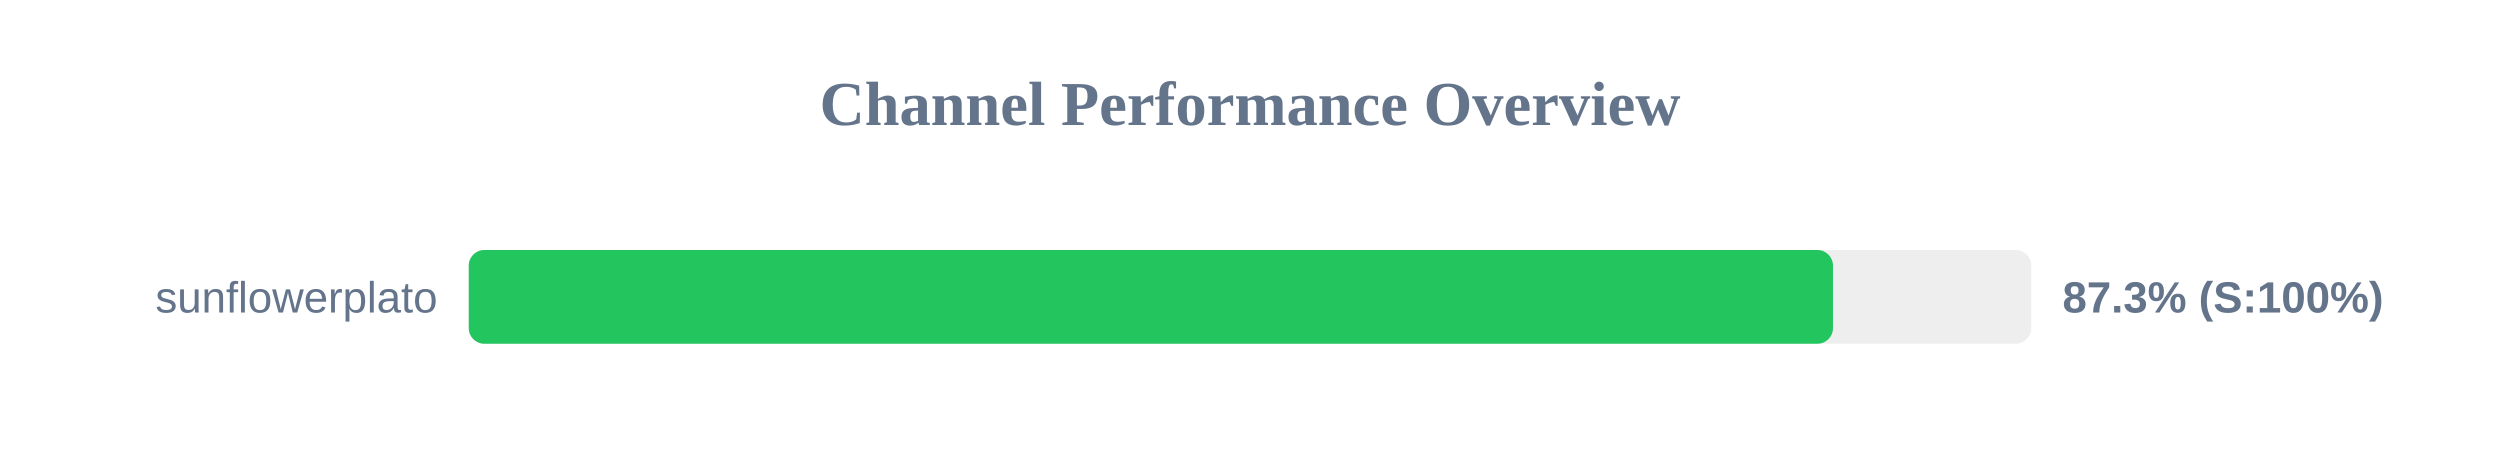
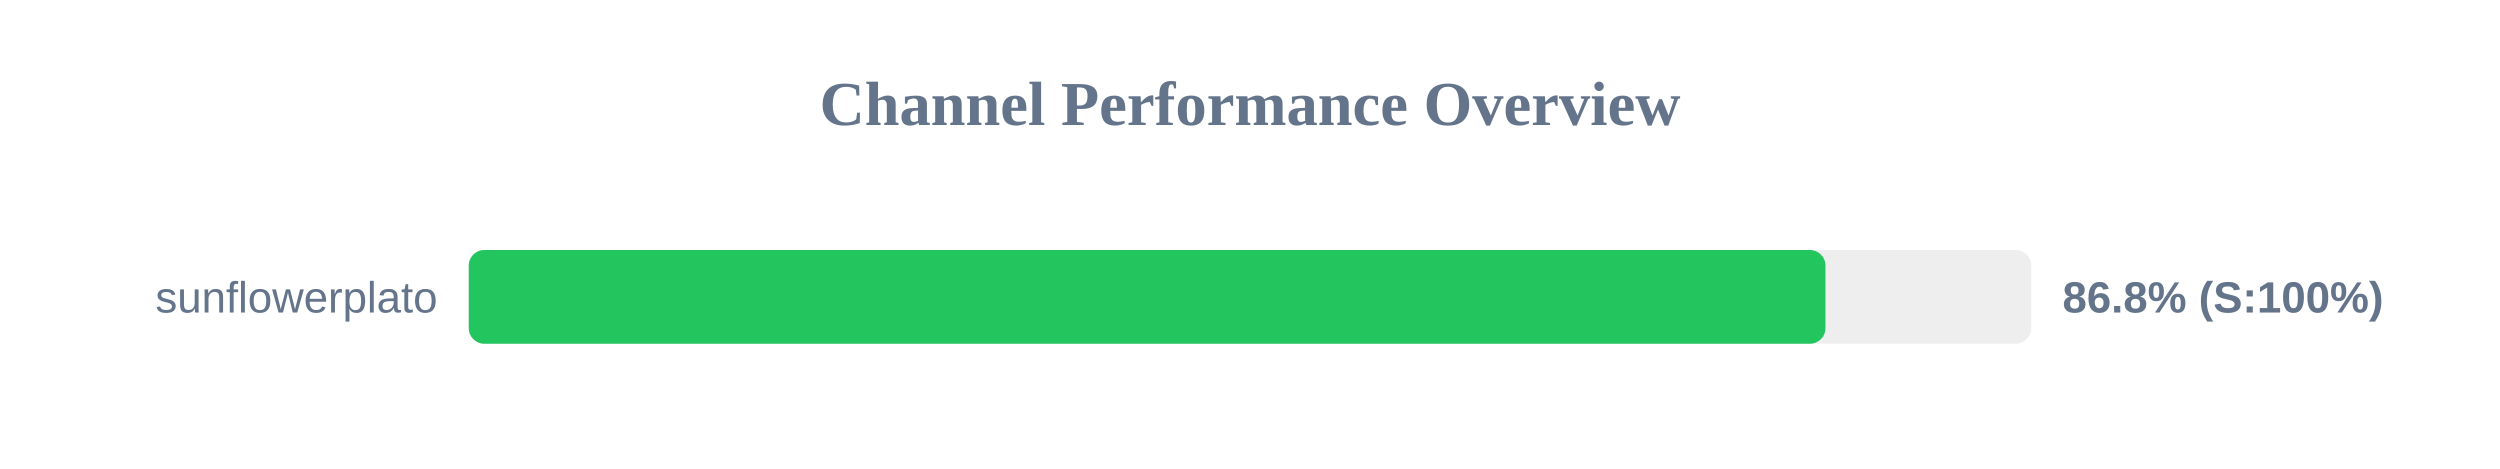
<svg xmlns="http://www.w3.org/2000/svg" width="800" height="150" version="1.1">
  <style>
        .row { font: 14px Arial; fill: #64748b; }
        .score { font: bold 14px Arial; fill: #64748b; }
    </style>
  <text x="400" y="40" text-anchor="middle" font-size="20px" font-weight="bold" fill="#64748b">Channel Performance Overview</text>
  <rect x="150" y="80" width="500" height="30" fill="#eee" rx="5" />
-   <rect x="150" y="80" width="436.55" height="30" fill="#22c55e" rx="5" />
+   <rect x="150" y="80" width="434.15" height="30" fill="#22c55e" rx="5" />
  <text x="140" y="100" text-anchor="end" class="row">sunflowerplato</text>
-   <text x="660" y="100" text-anchor="start" class="score">87.3% (S:100%)</text>
+   <text x="660" y="100" text-anchor="start" class="score">86.8% (S:100%)</text>
</svg>
